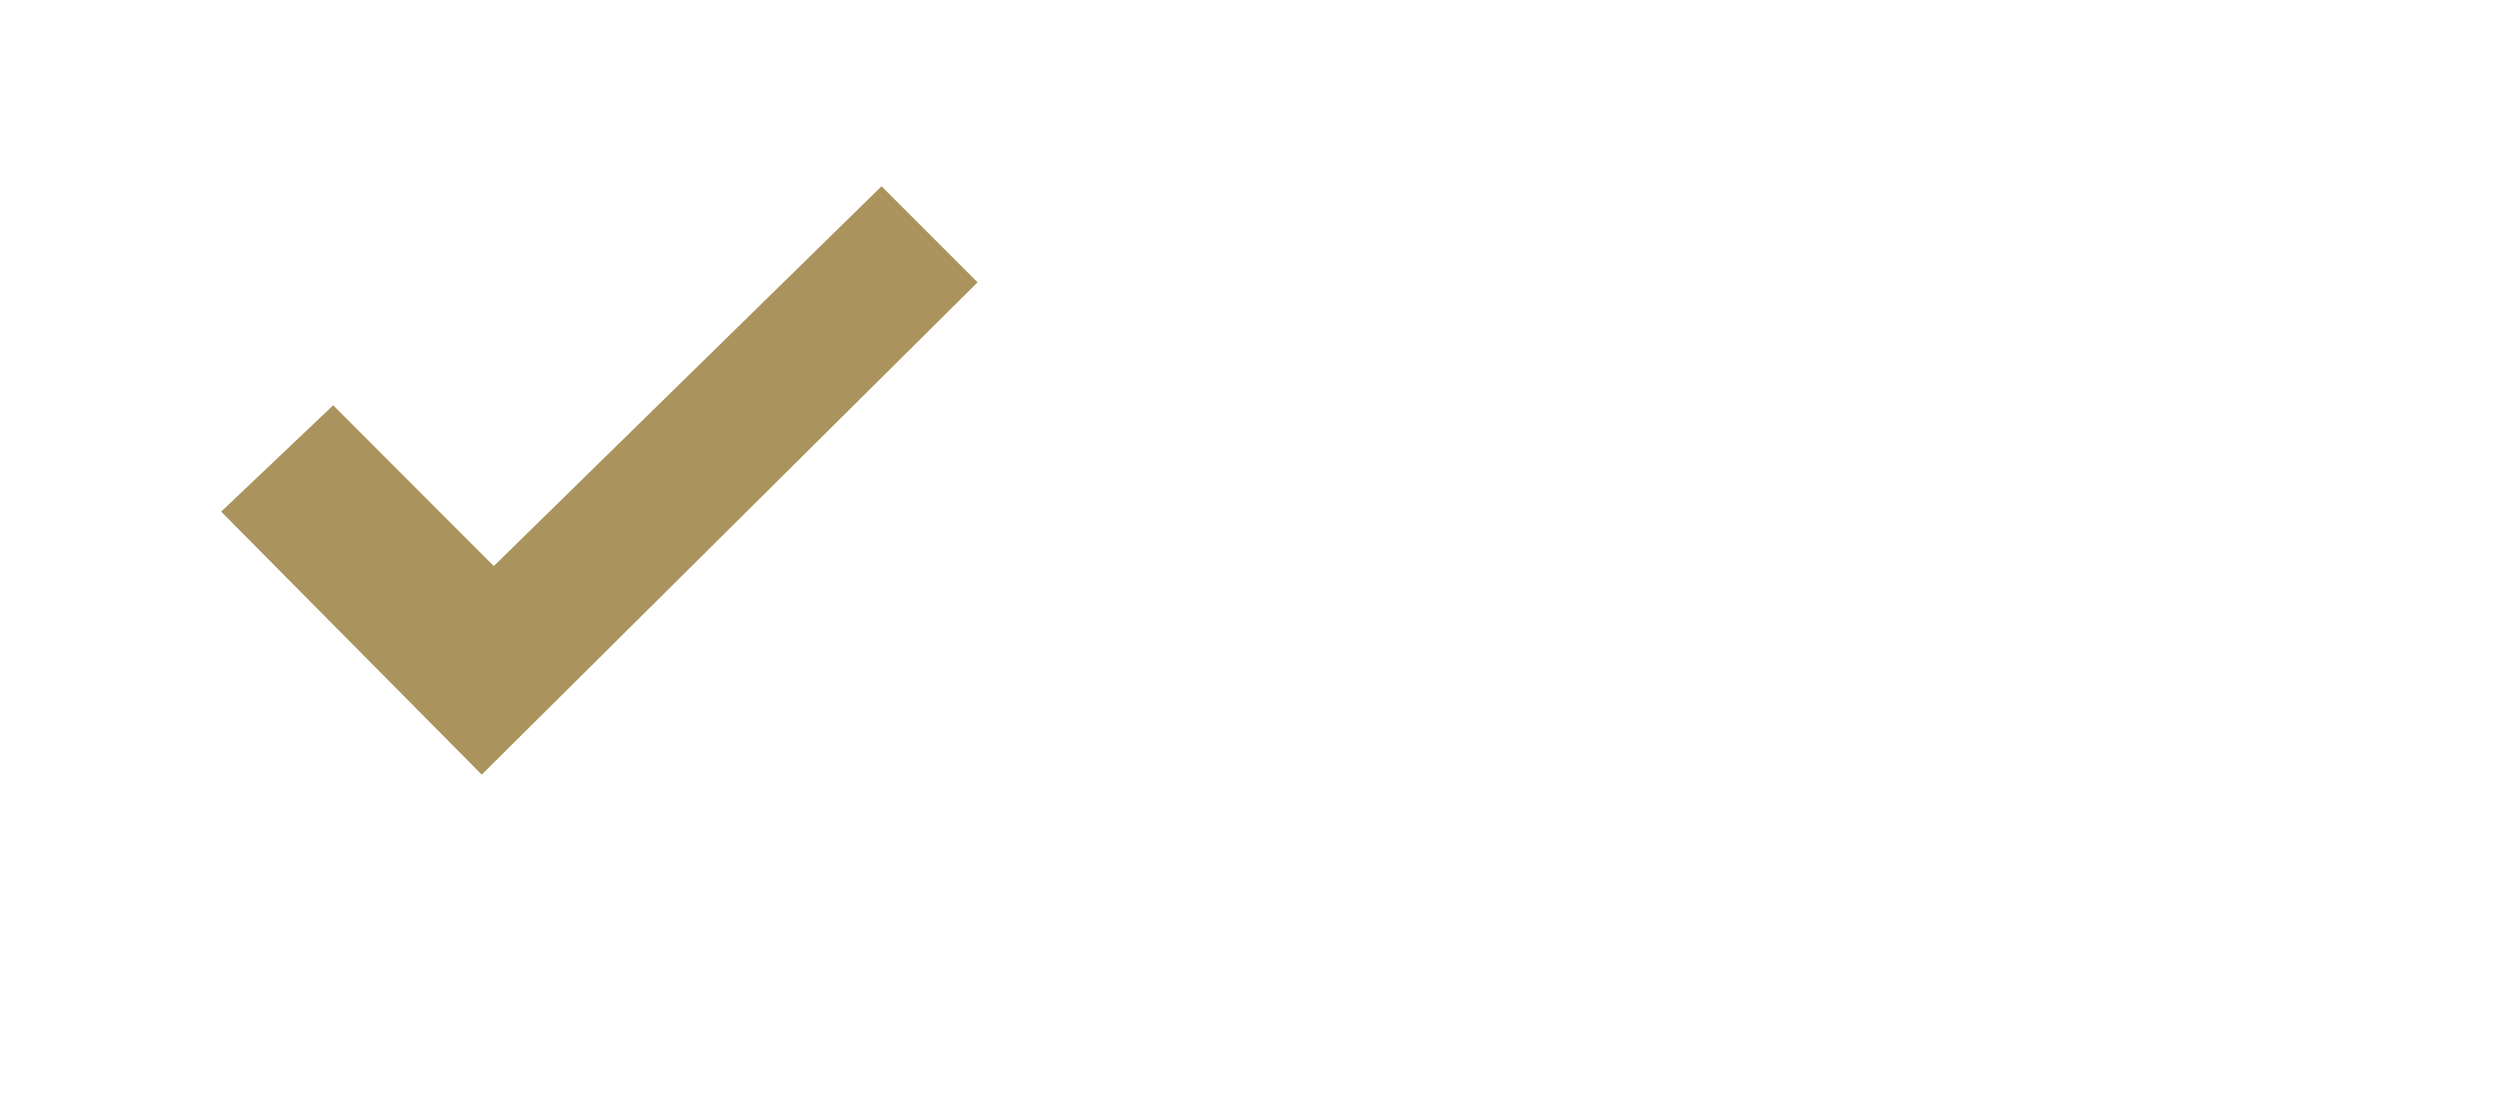
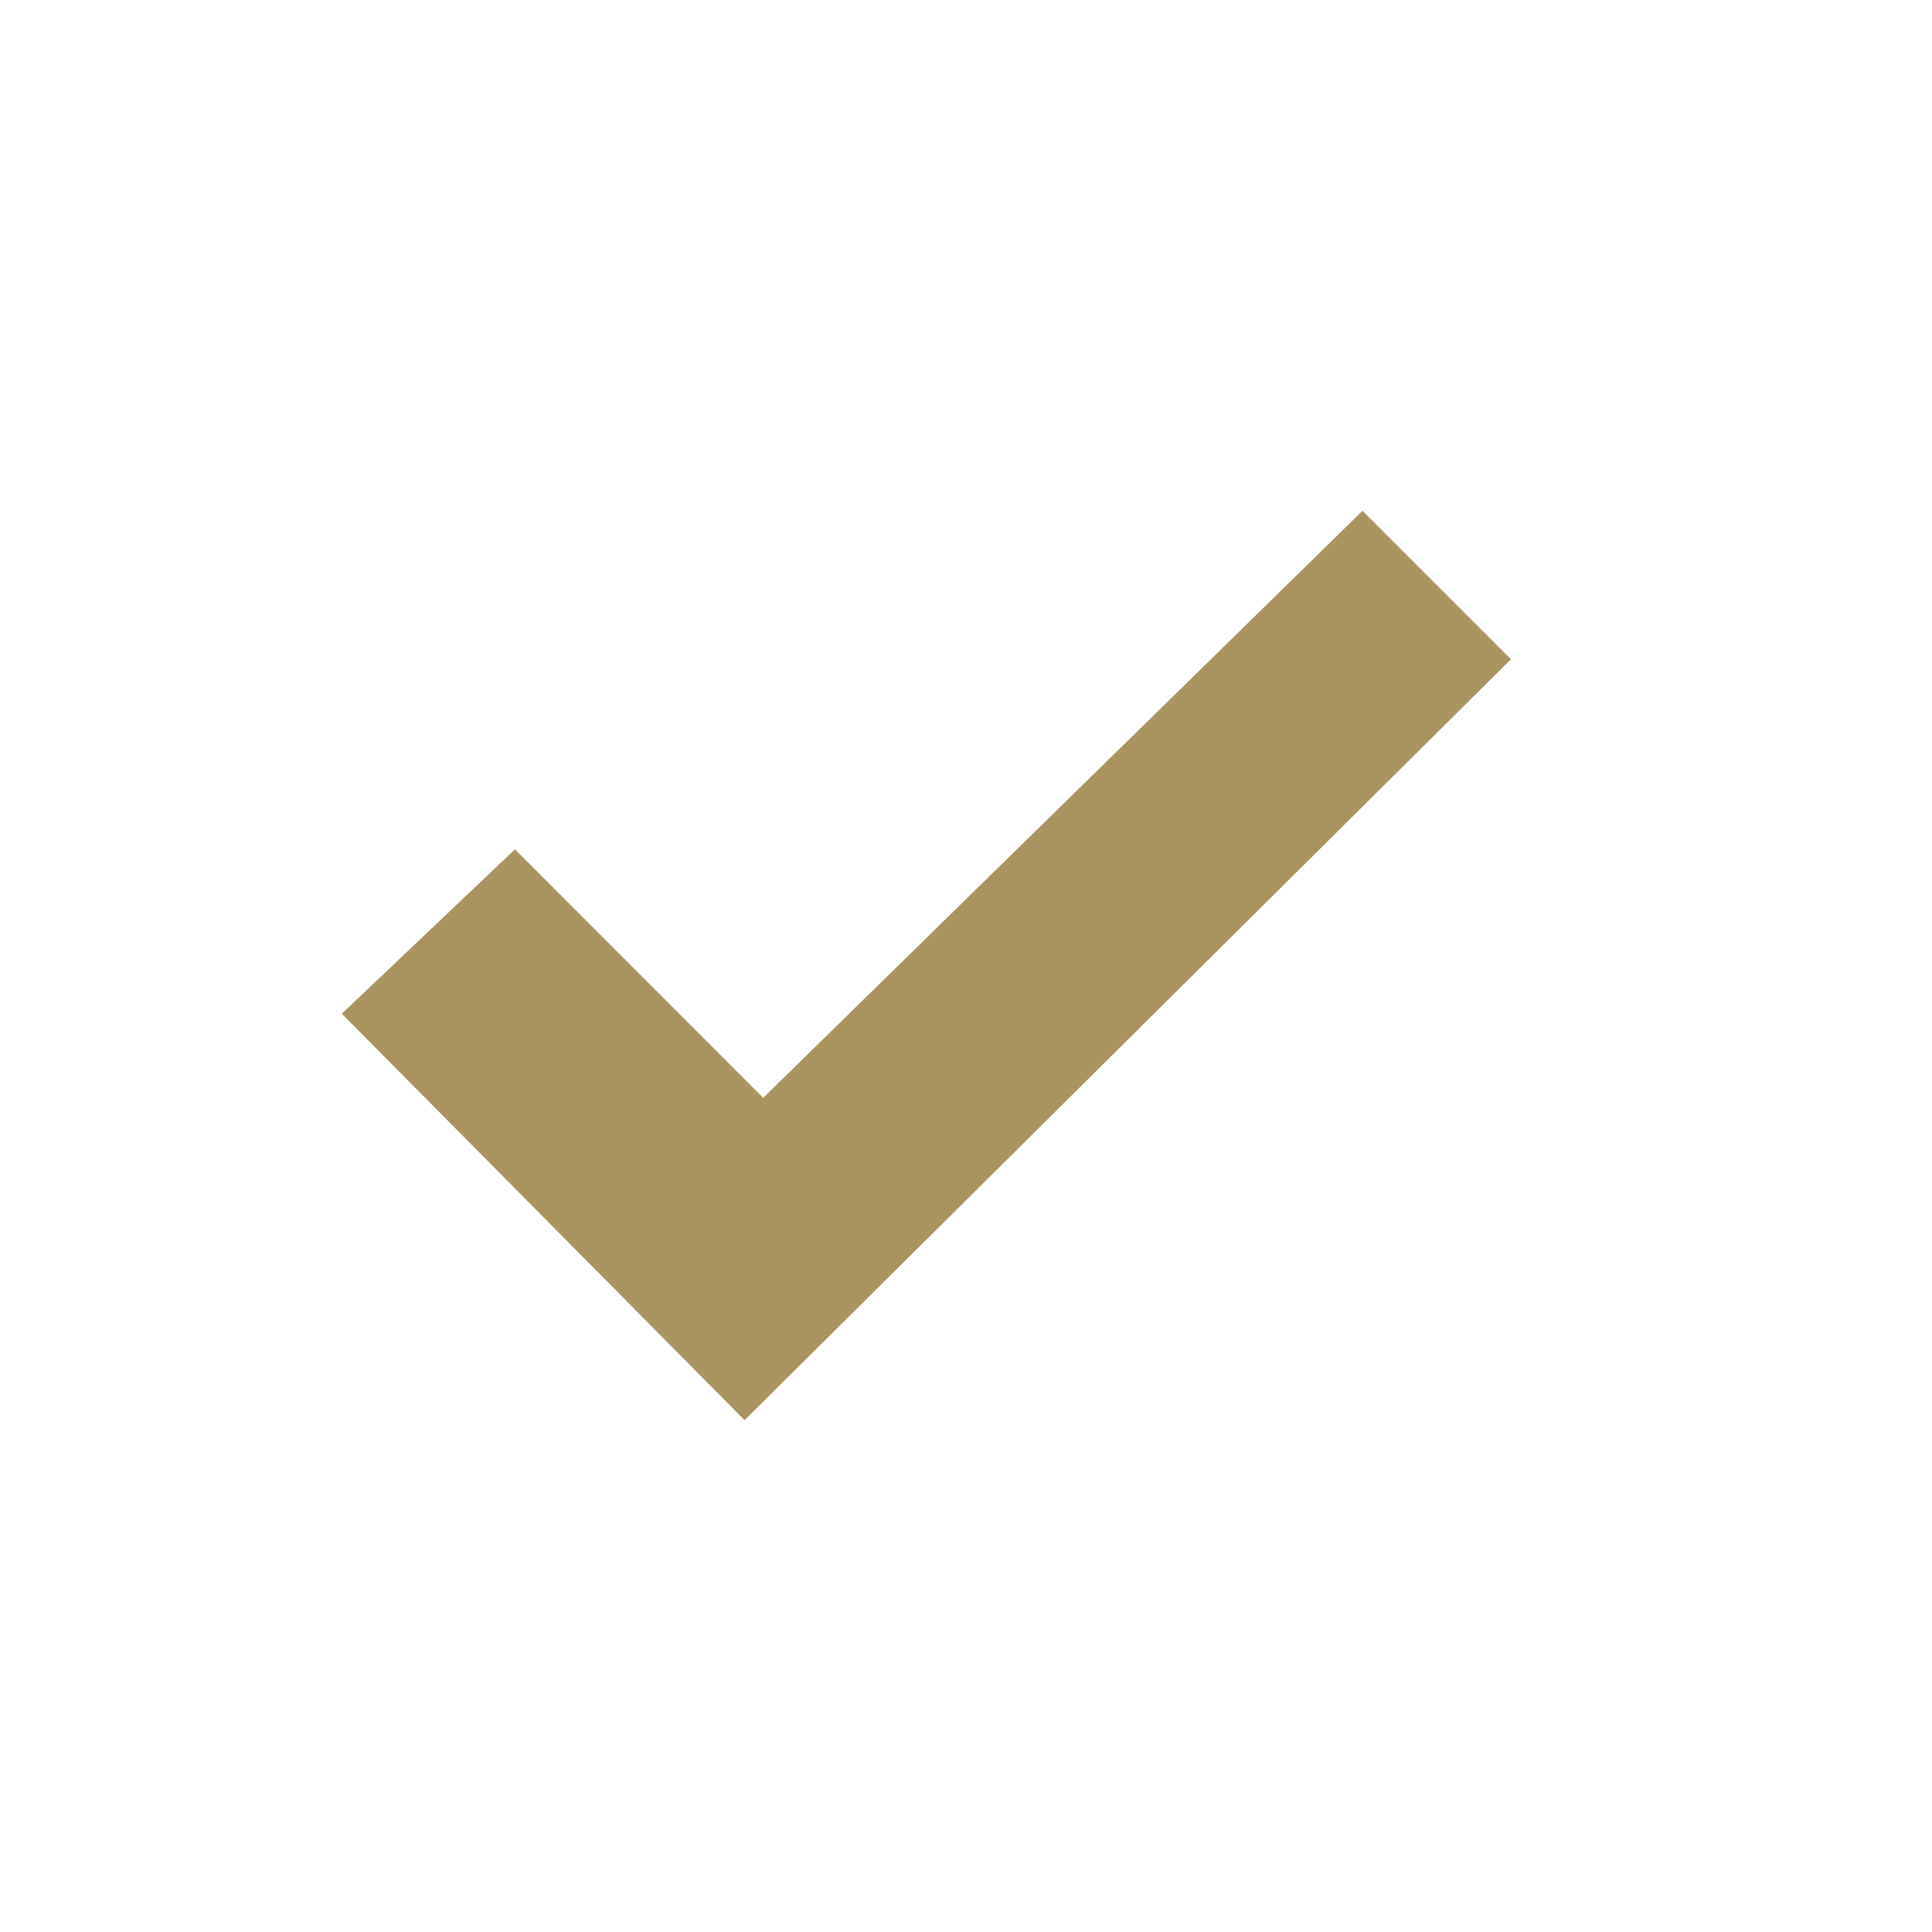
- <svg xmlns="http://www.w3.org/2000/svg" viewBox="0 0 52 23" height="86.929" width="196.535">
+ <svg xmlns="http://www.w3.org/2000/svg" viewBox="0 6 26 8" height="100" width="100">
  <path fill="#aa935d" d="M4.6 10.642l5.42 5.47 10.314-10.24-1.998-1.998-8.065 7.9L6.93 8.43z" />
</svg>
